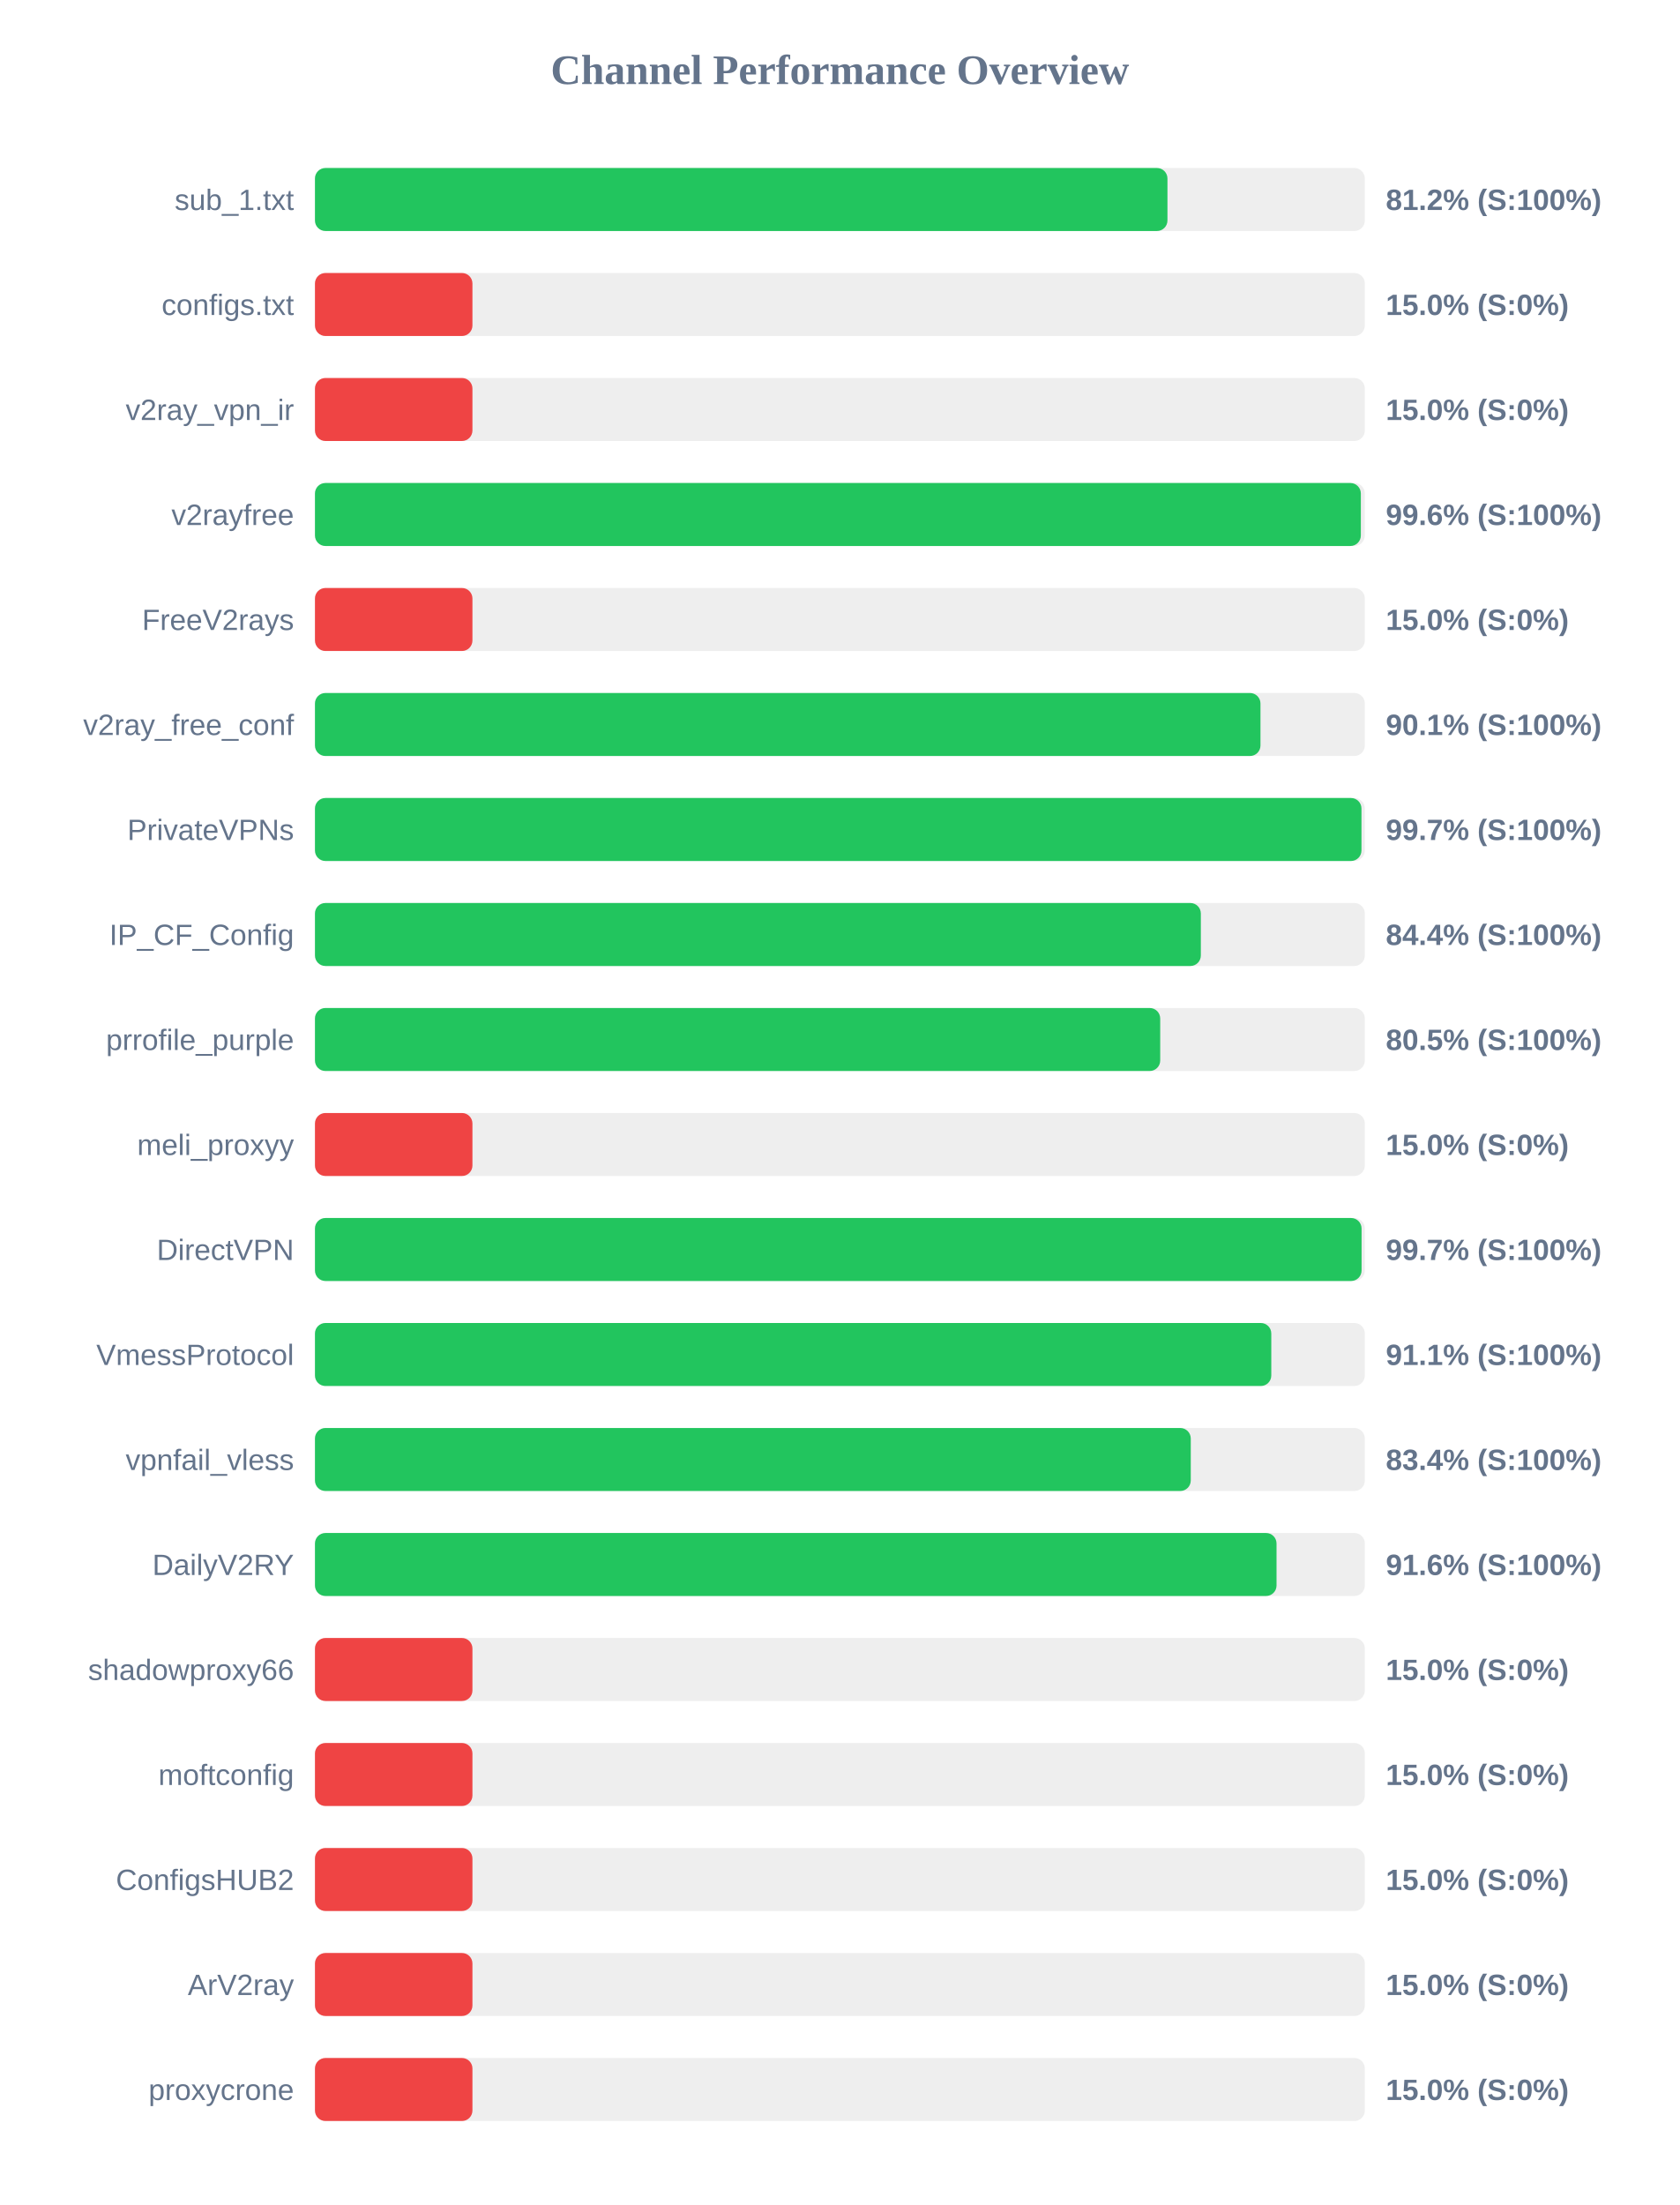
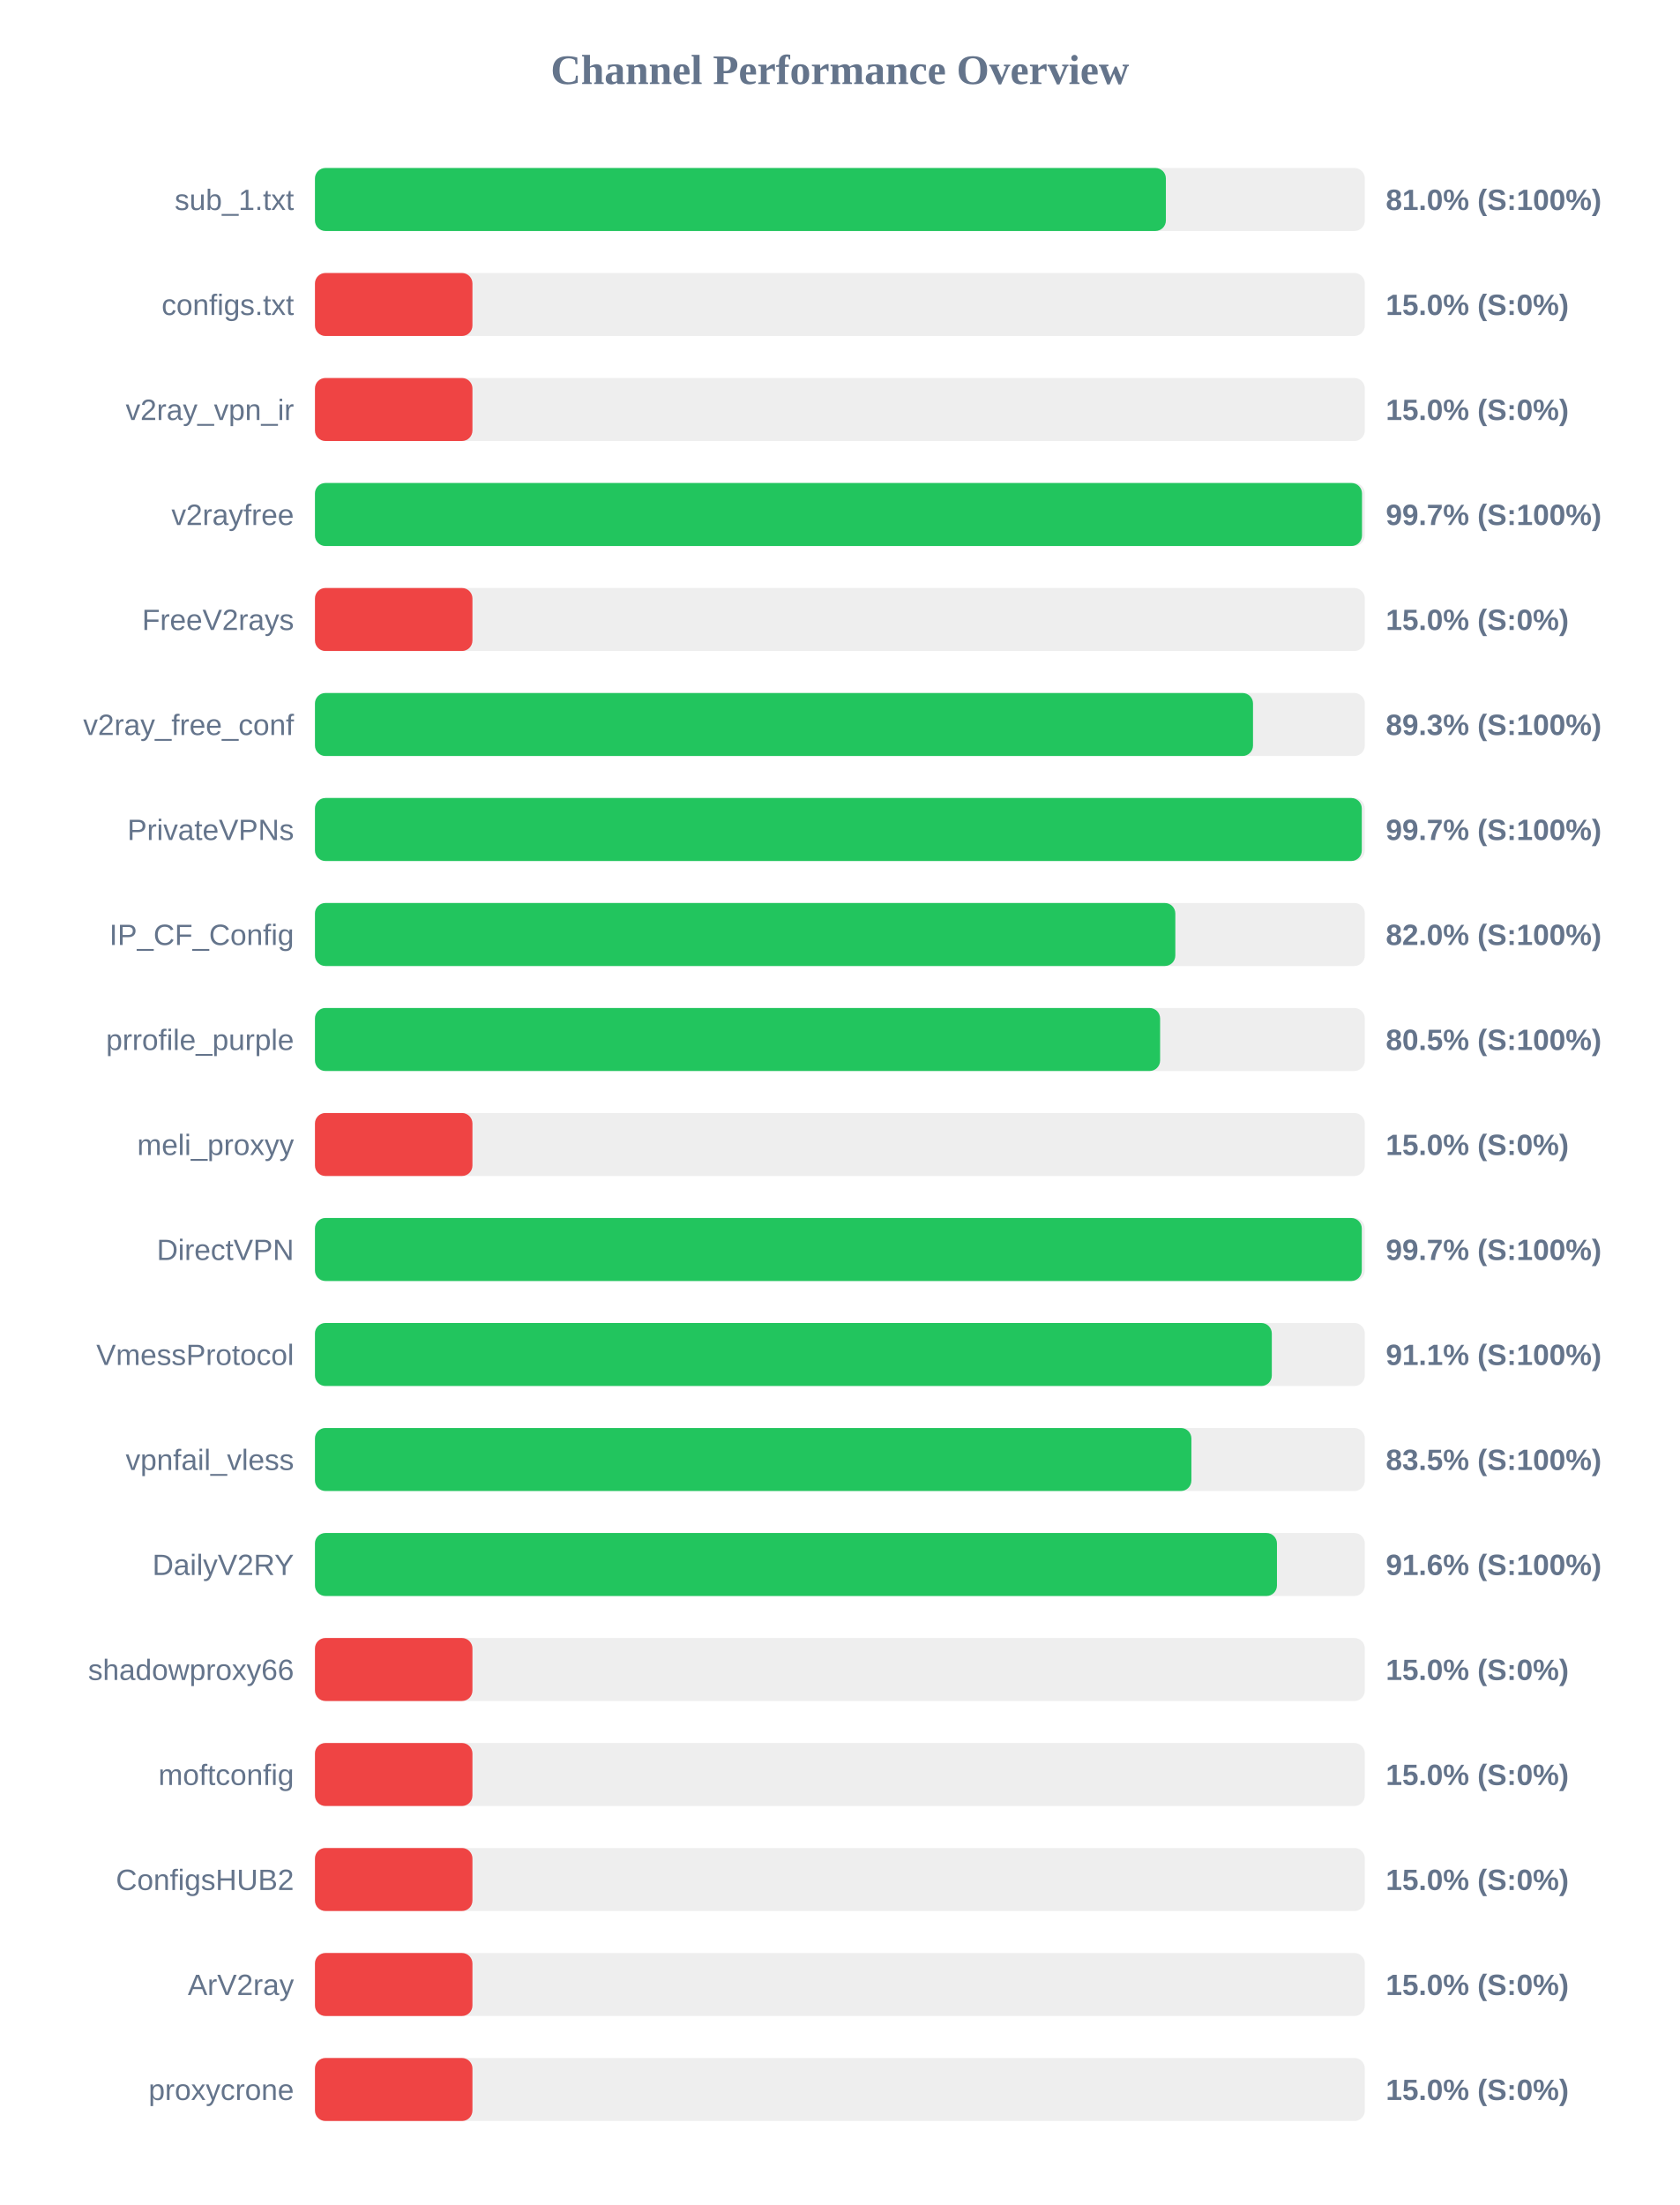
<svg xmlns="http://www.w3.org/2000/svg" width="800" height="1050" version="1.1">
  <style>
        .row { font: 14px Arial; fill: #64748b; }
        .score { font: bold 14px Arial; fill: #64748b; }
    </style>
  <text x="400" y="40" text-anchor="middle" font-size="20px" font-weight="bold" fill="#64748b">Channel Performance Overview</text>
  <rect x="150" y="80" width="500" height="30" fill="#eee" rx="5" />
-   <rect x="150" y="80" width="406.0" height="30" fill="#22c55e" rx="5" />
+   <rect x="150" y="80" width="405.25" height="30" fill="#22c55e" rx="5" />
  <text x="140" y="100" text-anchor="end" class="row">sub_1.txt</text>
-   <text x="660" y="100" text-anchor="start" class="score">81.2% (S:100%)</text>
+   <text x="660" y="100" text-anchor="start" class="score">81.0% (S:100%)</text>
  <rect x="150" y="130" width="500" height="30" fill="#eee" rx="5" />
  <rect x="150" y="130" width="75.0" height="30" fill="#ef4444" rx="5" />
  <text x="140" y="150" text-anchor="end" class="row">configs.txt</text>
  <text x="660" y="150" text-anchor="start" class="score">15.0% (S:0%)</text>
  <rect x="150" y="180" width="500" height="30" fill="#eee" rx="5" />
  <rect x="150" y="180" width="75.0" height="30" fill="#ef4444" rx="5" />
  <text x="140" y="200" text-anchor="end" class="row">v2ray_vpn_ir</text>
  <text x="660" y="200" text-anchor="start" class="score">15.0% (S:0%)</text>
  <rect x="150" y="230" width="500" height="30" fill="#eee" rx="5" />
-   <rect x="150" y="230" width="498.1" height="30" fill="#22c55e" rx="5" />
+   <rect x="150" y="230" width="498.65" height="30" fill="#22c55e" rx="5" />
  <text x="140" y="250" text-anchor="end" class="row">v2rayfree</text>
-   <text x="660" y="250" text-anchor="start" class="score">99.6% (S:100%)</text>
+   <text x="660" y="250" text-anchor="start" class="score">99.7% (S:100%)</text>
  <rect x="150" y="280" width="500" height="30" fill="#eee" rx="5" />
  <rect x="150" y="280" width="75.0" height="30" fill="#ef4444" rx="5" />
  <text x="140" y="300" text-anchor="end" class="row">FreeV2rays</text>
  <text x="660" y="300" text-anchor="start" class="score">15.0% (S:0%)</text>
  <rect x="150" y="330" width="500" height="30" fill="#eee" rx="5" />
-   <rect x="150" y="330" width="450.3" height="30" fill="#22c55e" rx="5" />
+   <rect x="150" y="330" width="446.75" height="30" fill="#22c55e" rx="5" />
  <text x="140" y="350" text-anchor="end" class="row">v2ray_free_conf</text>
-   <text x="660" y="350" text-anchor="start" class="score">90.1% (S:100%)</text>
+   <text x="660" y="350" text-anchor="start" class="score">89.3% (S:100%)</text>
  <rect x="150" y="380" width="500" height="30" fill="#eee" rx="5" />
-   <rect x="150" y="380" width="498.4" height="30" fill="#22c55e" rx="5" />
+   <rect x="150" y="380" width="498.55" height="30" fill="#22c55e" rx="5" />
  <text x="140" y="400" text-anchor="end" class="row">PrivateVPNs</text>
  <text x="660" y="400" text-anchor="start" class="score">99.7% (S:100%)</text>
  <rect x="150" y="430" width="500" height="30" fill="#eee" rx="5" />
-   <rect x="150" y="430" width="421.9" height="30" fill="#22c55e" rx="5" />
+   <rect x="150" y="430" width="409.75" height="30" fill="#22c55e" rx="5" />
  <text x="140" y="450" text-anchor="end" class="row">IP_CF_Config</text>
-   <text x="660" y="450" text-anchor="start" class="score">84.4% (S:100%)</text>
+   <text x="660" y="450" text-anchor="start" class="score">82.0% (S:100%)</text>
  <rect x="150" y="480" width="500" height="30" fill="#eee" rx="5" />
-   <rect x="150" y="480" width="402.55" height="30" fill="#22c55e" rx="5" />
+   <rect x="150" y="480" width="402.5" height="30" fill="#22c55e" rx="5" />
  <text x="140" y="500" text-anchor="end" class="row">prrofile_purple</text>
  <text x="660" y="500" text-anchor="start" class="score">80.5% (S:100%)</text>
  <rect x="150" y="530" width="500" height="30" fill="#eee" rx="5" />
  <rect x="150" y="530" width="75.0" height="30" fill="#ef4444" rx="5" />
  <text x="140" y="550" text-anchor="end" class="row">meli_proxyy</text>
  <text x="660" y="550" text-anchor="start" class="score">15.0% (S:0%)</text>
  <rect x="150" y="580" width="500" height="30" fill="#eee" rx="5" />
-   <rect x="150" y="580" width="498.45" height="30" fill="#22c55e" rx="5" />
+   <rect x="150" y="580" width="498.55" height="30" fill="#22c55e" rx="5" />
  <text x="140" y="600" text-anchor="end" class="row">DirectVPN</text>
  <text x="660" y="600" text-anchor="start" class="score">99.7% (S:100%)</text>
  <rect x="150" y="630" width="500" height="30" fill="#eee" rx="5" />
-   <rect x="150" y="630" width="455.45" height="30" fill="#22c55e" rx="5" />
+   <rect x="150" y="630" width="455.7" height="30" fill="#22c55e" rx="5" />
  <text x="140" y="650" text-anchor="end" class="row">VmessProtocol</text>
  <text x="660" y="650" text-anchor="start" class="score">91.1% (S:100%)</text>
  <rect x="150" y="680" width="500" height="30" fill="#eee" rx="5" />
-   <rect x="150" y="680" width="417.1" height="30" fill="#22c55e" rx="5" />
+   <rect x="150" y="680" width="417.4" height="30" fill="#22c55e" rx="5" />
  <text x="140" y="700" text-anchor="end" class="row">vpnfail_vless</text>
-   <text x="660" y="700" text-anchor="start" class="score">83.4% (S:100%)</text>
+   <text x="660" y="700" text-anchor="start" class="score">83.5% (S:100%)</text>
  <rect x="150" y="730" width="500" height="30" fill="#eee" rx="5" />
-   <rect x="150" y="730" width="457.95" height="30" fill="#22c55e" rx="5" />
+   <rect x="150" y="730" width="458.15" height="30" fill="#22c55e" rx="5" />
  <text x="140" y="750" text-anchor="end" class="row">DailyV2RY</text>
  <text x="660" y="750" text-anchor="start" class="score">91.6% (S:100%)</text>
  <rect x="150" y="780" width="500" height="30" fill="#eee" rx="5" />
  <rect x="150" y="780" width="75.0" height="30" fill="#ef4444" rx="5" />
  <text x="140" y="800" text-anchor="end" class="row">shadowproxy66</text>
  <text x="660" y="800" text-anchor="start" class="score">15.0% (S:0%)</text>
  <rect x="150" y="830" width="500" height="30" fill="#eee" rx="5" />
  <rect x="150" y="830" width="75.0" height="30" fill="#ef4444" rx="5" />
  <text x="140" y="850" text-anchor="end" class="row">moftconfig</text>
  <text x="660" y="850" text-anchor="start" class="score">15.0% (S:0%)</text>
  <rect x="150" y="880" width="500" height="30" fill="#eee" rx="5" />
  <rect x="150" y="880" width="75.0" height="30" fill="#ef4444" rx="5" />
  <text x="140" y="900" text-anchor="end" class="row">ConfigsHUB2</text>
  <text x="660" y="900" text-anchor="start" class="score">15.0% (S:0%)</text>
  <rect x="150" y="930" width="500" height="30" fill="#eee" rx="5" />
  <rect x="150" y="930" width="75.0" height="30" fill="#ef4444" rx="5" />
  <text x="140" y="950" text-anchor="end" class="row">ArV2ray</text>
  <text x="660" y="950" text-anchor="start" class="score">15.0% (S:0%)</text>
  <rect x="150" y="980" width="500" height="30" fill="#eee" rx="5" />
  <rect x="150" y="980" width="75.0" height="30" fill="#ef4444" rx="5" />
  <text x="140" y="1000" text-anchor="end" class="row">proxycrone</text>
  <text x="660" y="1000" text-anchor="start" class="score">15.0% (S:0%)</text>
</svg>
